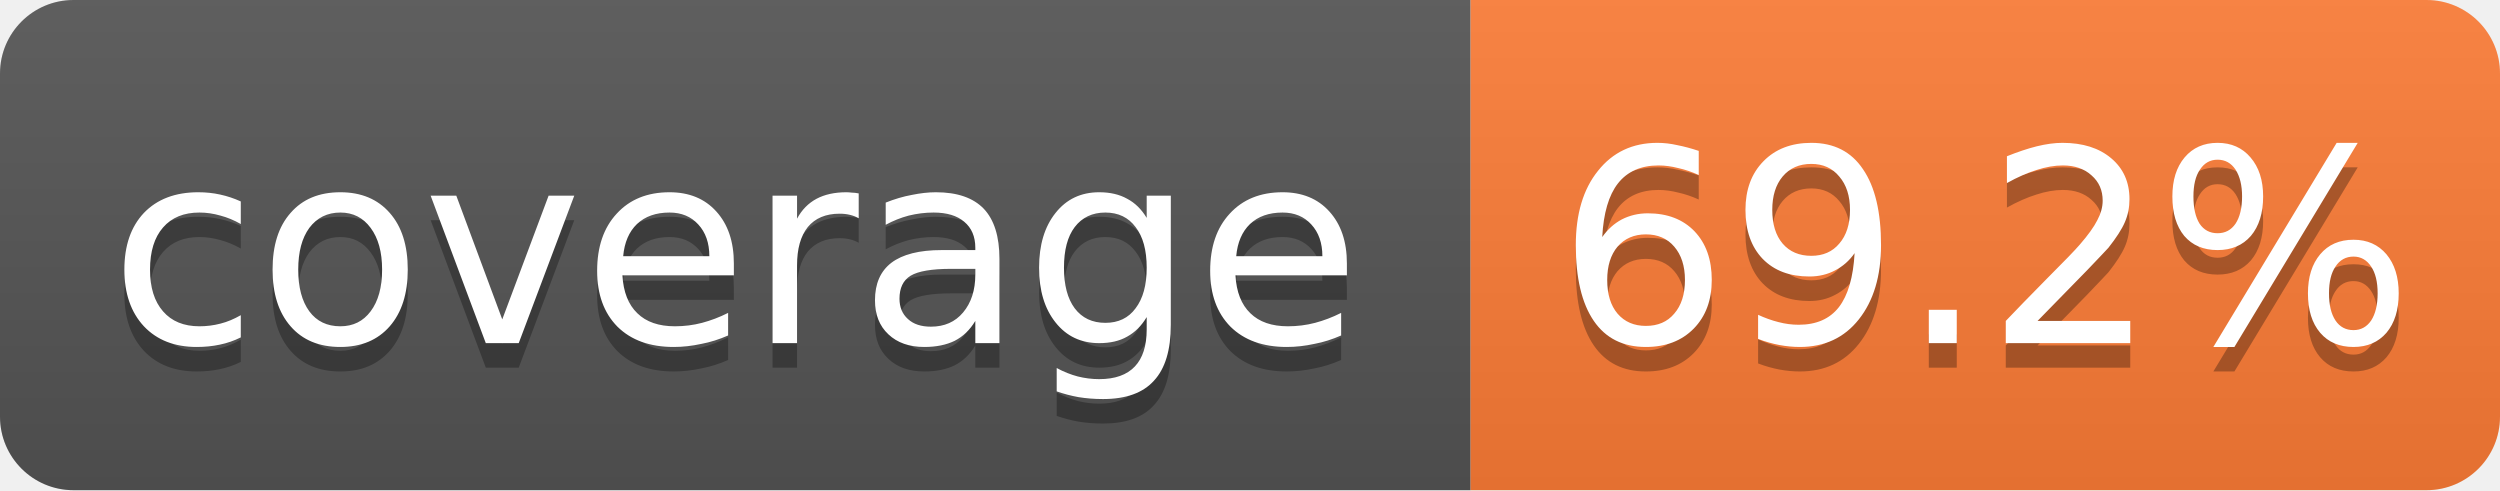
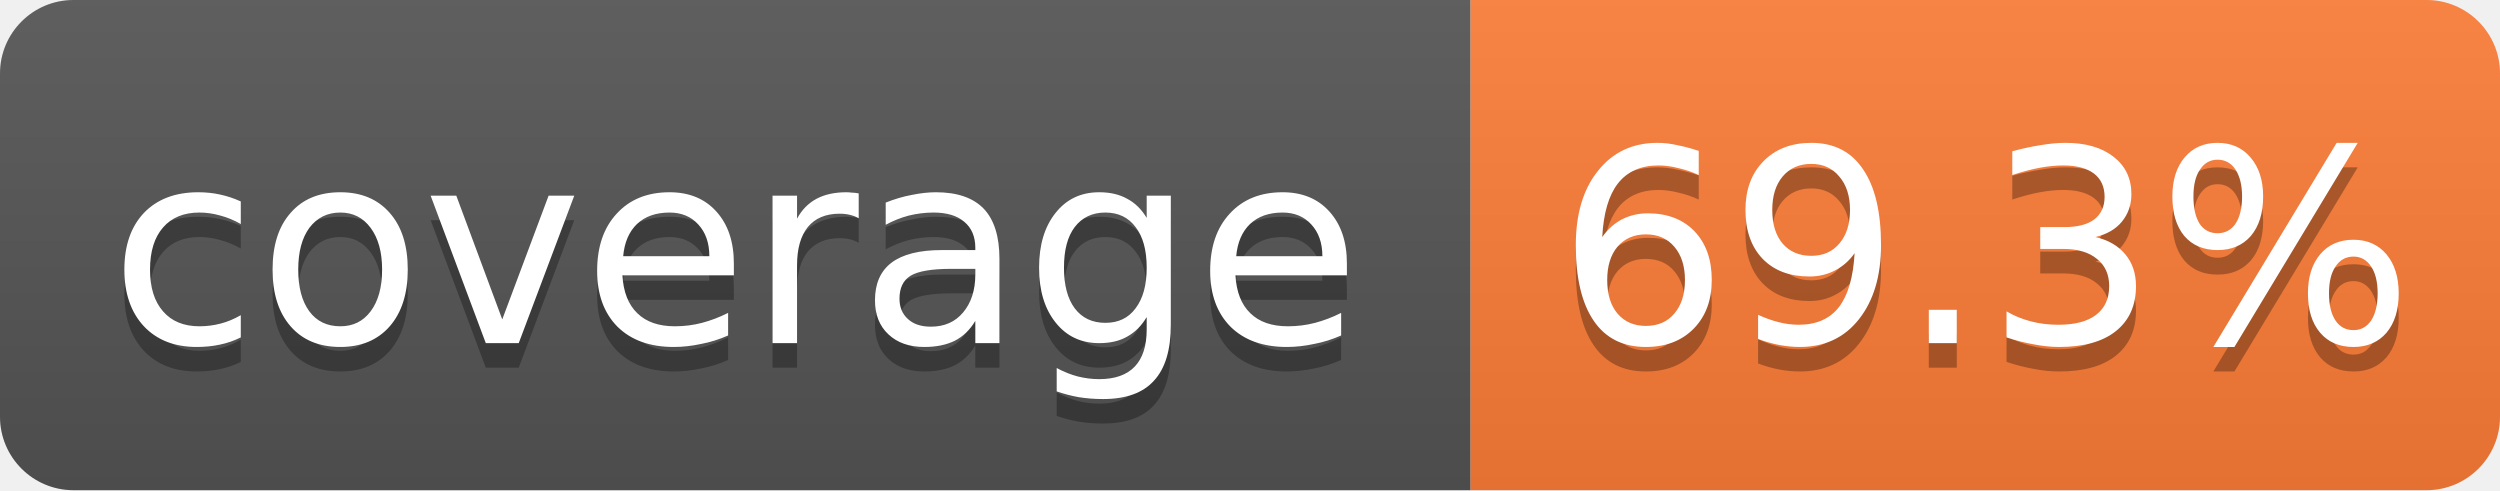
- <svg xmlns="http://www.w3.org/2000/svg" width="102" height="20" role="img" aria-label="coverage: 69.2%">
+ <svg xmlns="http://www.w3.org/2000/svg" width="102" height="20" role="img" aria-label="coverage: 69.3%">
  <linearGradient id="s" x2="0" y2="100%">
    <stop offset="0" stop-color="#bbb" stop-opacity=".1" />
    <stop offset="1" stop-opacity=".1" />
  </linearGradient>
  <clipPath id="r">
    <rect width="102" height="20" rx="3" fill="#fff" />
  </clipPath>
  <g clip-path="url(#r)">
    <rect width="60" height="20" fill="#555" />
    <rect x="60" width="42" height="20" fill="#fe7d37" />
    <rect width="102" height="20" fill="url(#s)" />
  </g>
  <g fill="#fff" text-anchor="middle" font-family="Verdana,Geneva,DejaVu Sans,sans-serif" font-size="11">
    <text x="30.0" y="15" fill="#010101" fill-opacity=".3">coverage</text>
    <text x="30.0" y="14">coverage</text>
-     <text x="81.0" y="15" fill="#010101" fill-opacity=".3">69.2%</text>
-     <text x="81.0" y="14">69.2%</text>
+     <text x="81.0" y="15" fill="#010101" fill-opacity=".3">69.3%</text>
+     <text x="81.0" y="14">69.3%</text>
  </g>
</svg>
